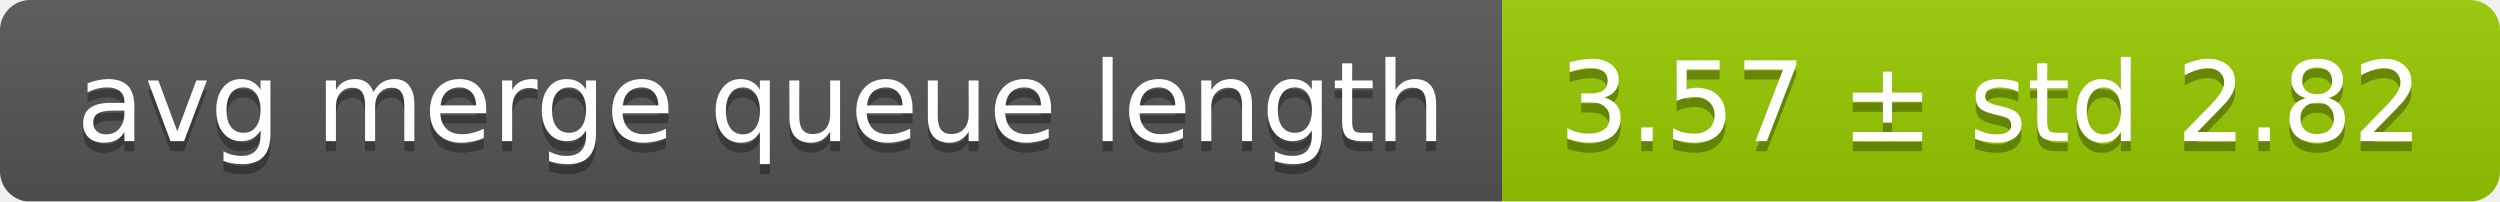
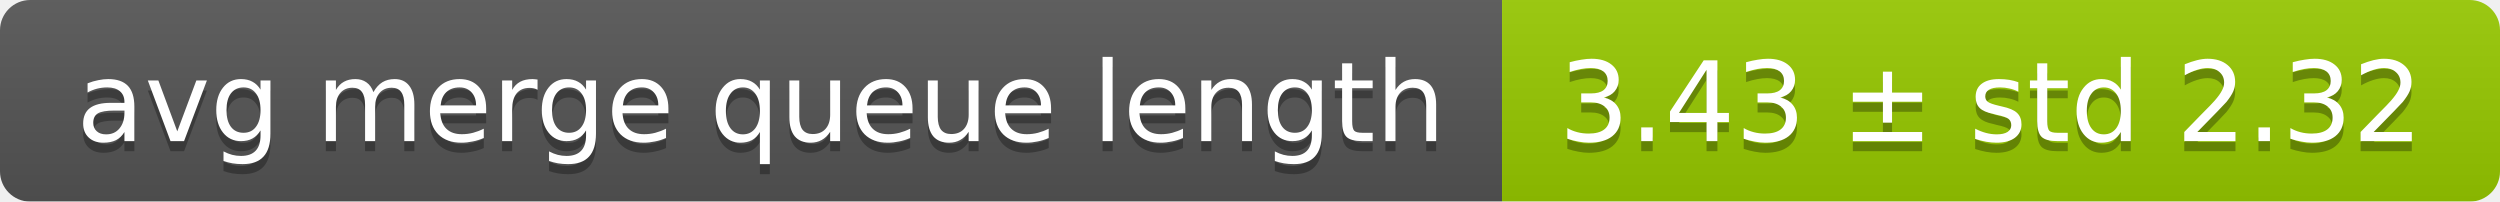
<svg xmlns="http://www.w3.org/2000/svg" width="248" height="20">
  <linearGradient id="smooth" x2="0" y2="100%">
    <stop offset="0" stop-color="#bbb" stop-opacity=".1" />
    <stop offset="1" stop-opacity=".1" />
  </linearGradient>
  <mask id="round">
    <rect width="248" height="20" rx="3" fill="#fff" />
  </mask>
  <g mask="url(#round)">
    <rect width="149" height="20" fill="#555" />
    <rect x="149" width="99" height="20" fill="#97ca00" />
    <rect width="248" height="20" fill="url(#smooth)" />
  </g>
  <g fill="#fff" text-anchor="middle" font-family="DejaVu Sans,Verdana,Geneva,sans-serif" font-size="11">
    <text x="75.5" y="15" fill="#010101" fill-opacity=".3">avg merge queue length</text>
    <text x="75.5" y="14">avg merge queue length</text>
-     <text x="197.5" y="15" fill="#010101" fill-opacity=".3">3.57 ± std 2.82</text>
-     <text x="197.5" y="14">3.57 ± std 2.82</text>
+     <text x="197.5" y="15" fill="#010101" fill-opacity=".3">3.43 ± std 2.32</text>
+     <text x="197.5" y="14">3.43 ± std 2.32</text>
  </g>
</svg>
